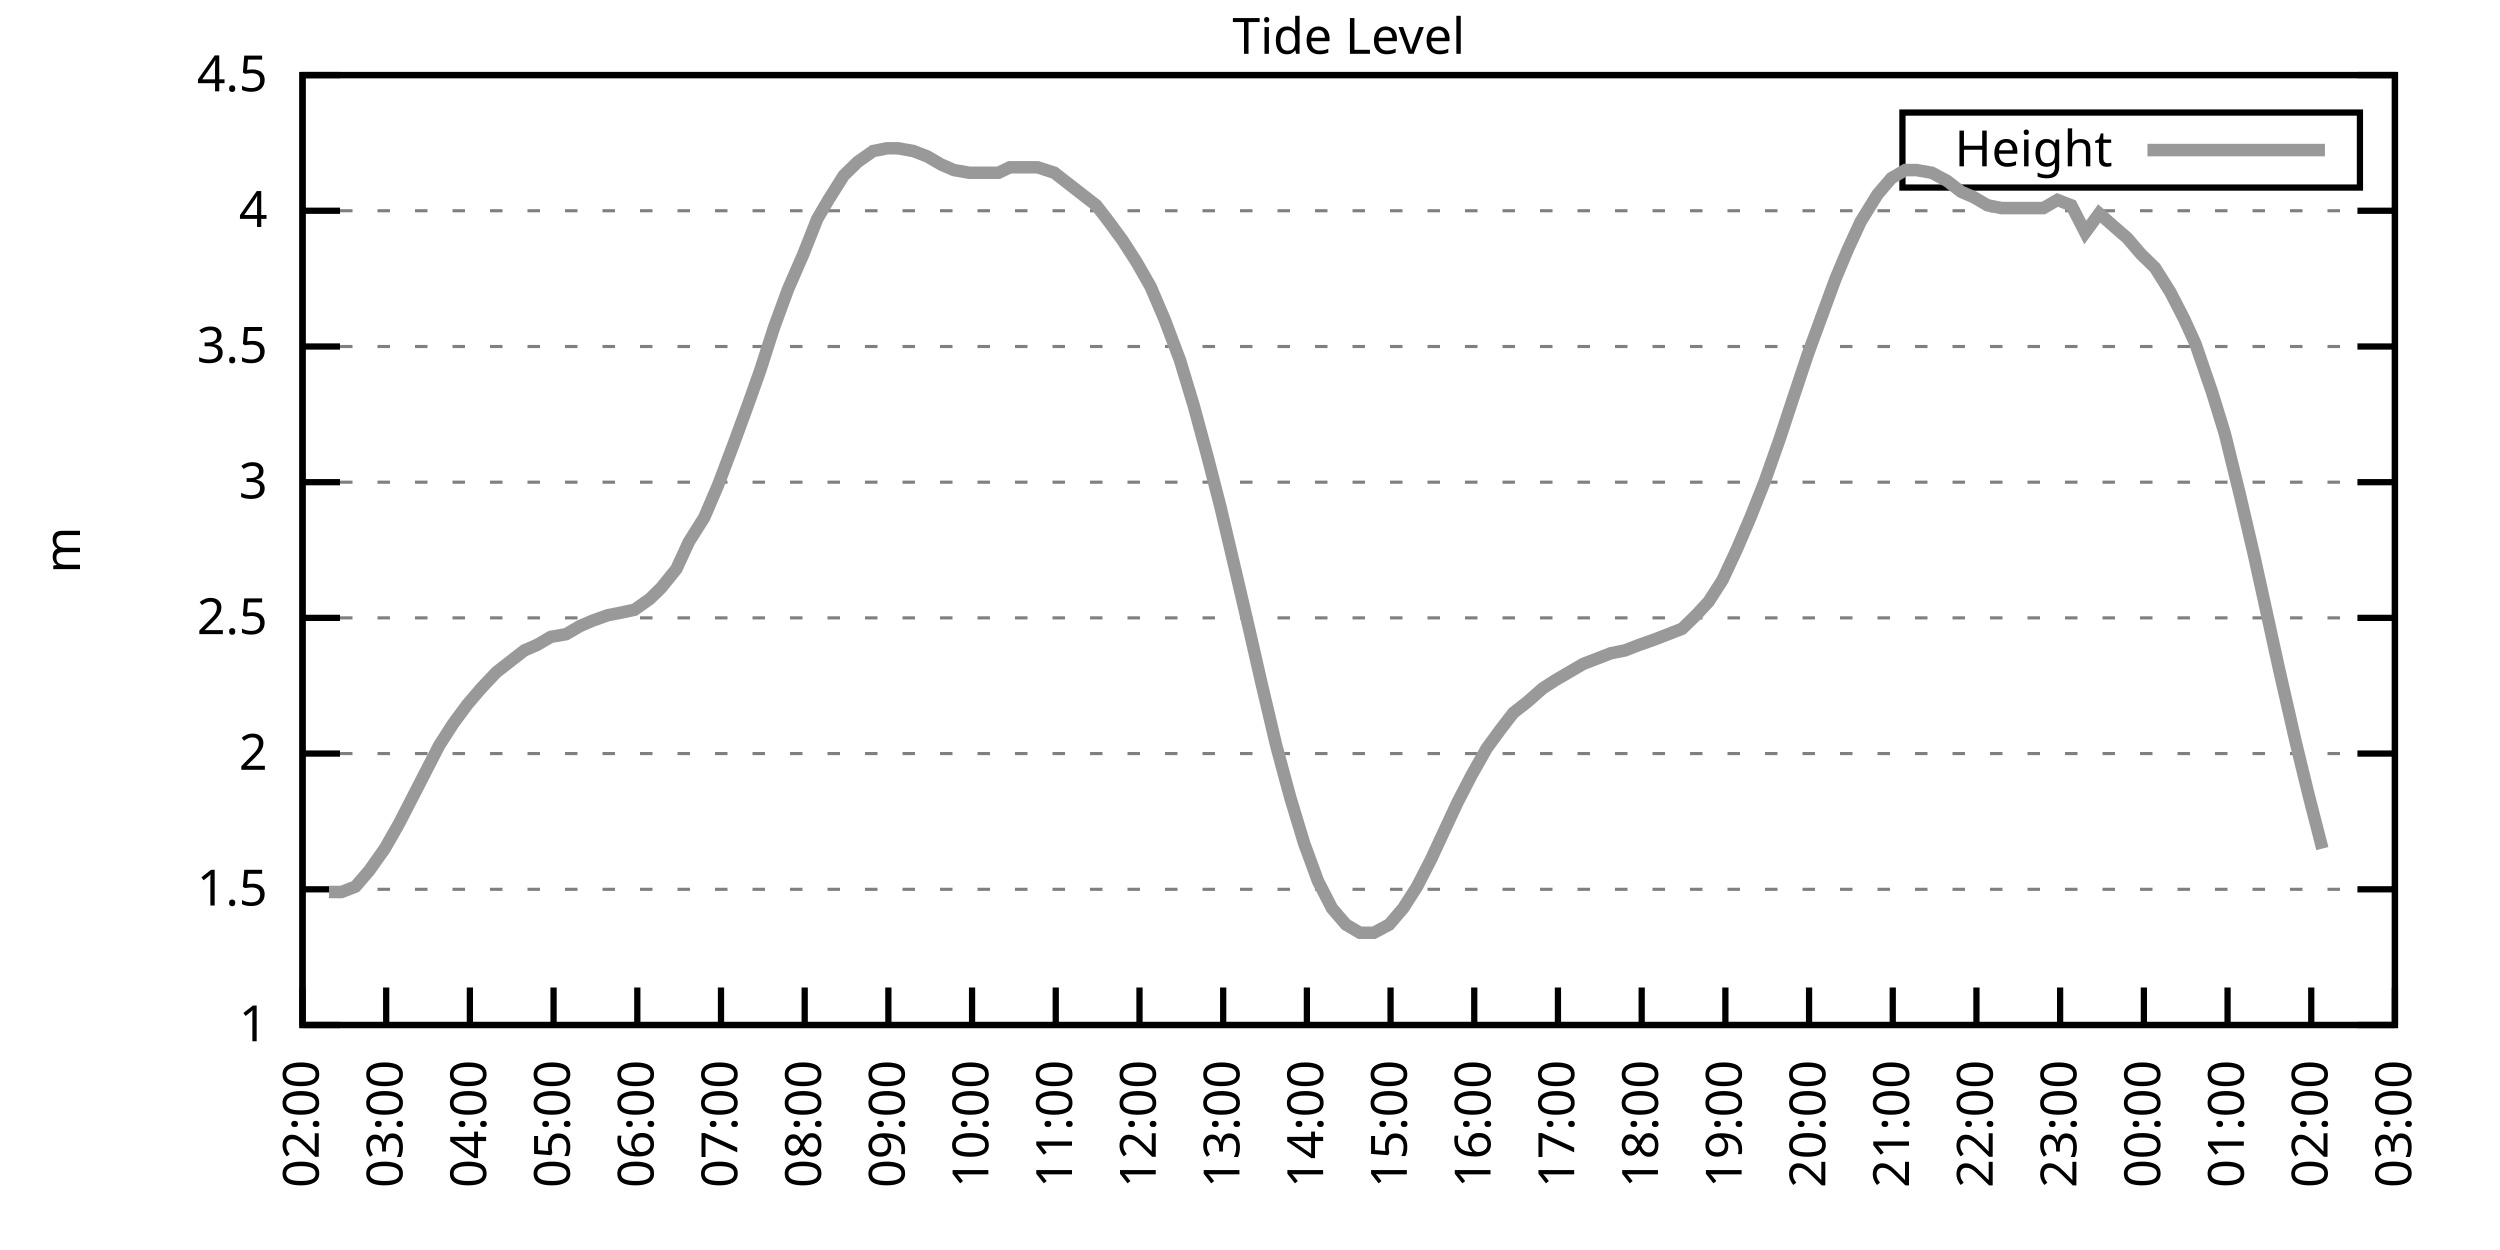
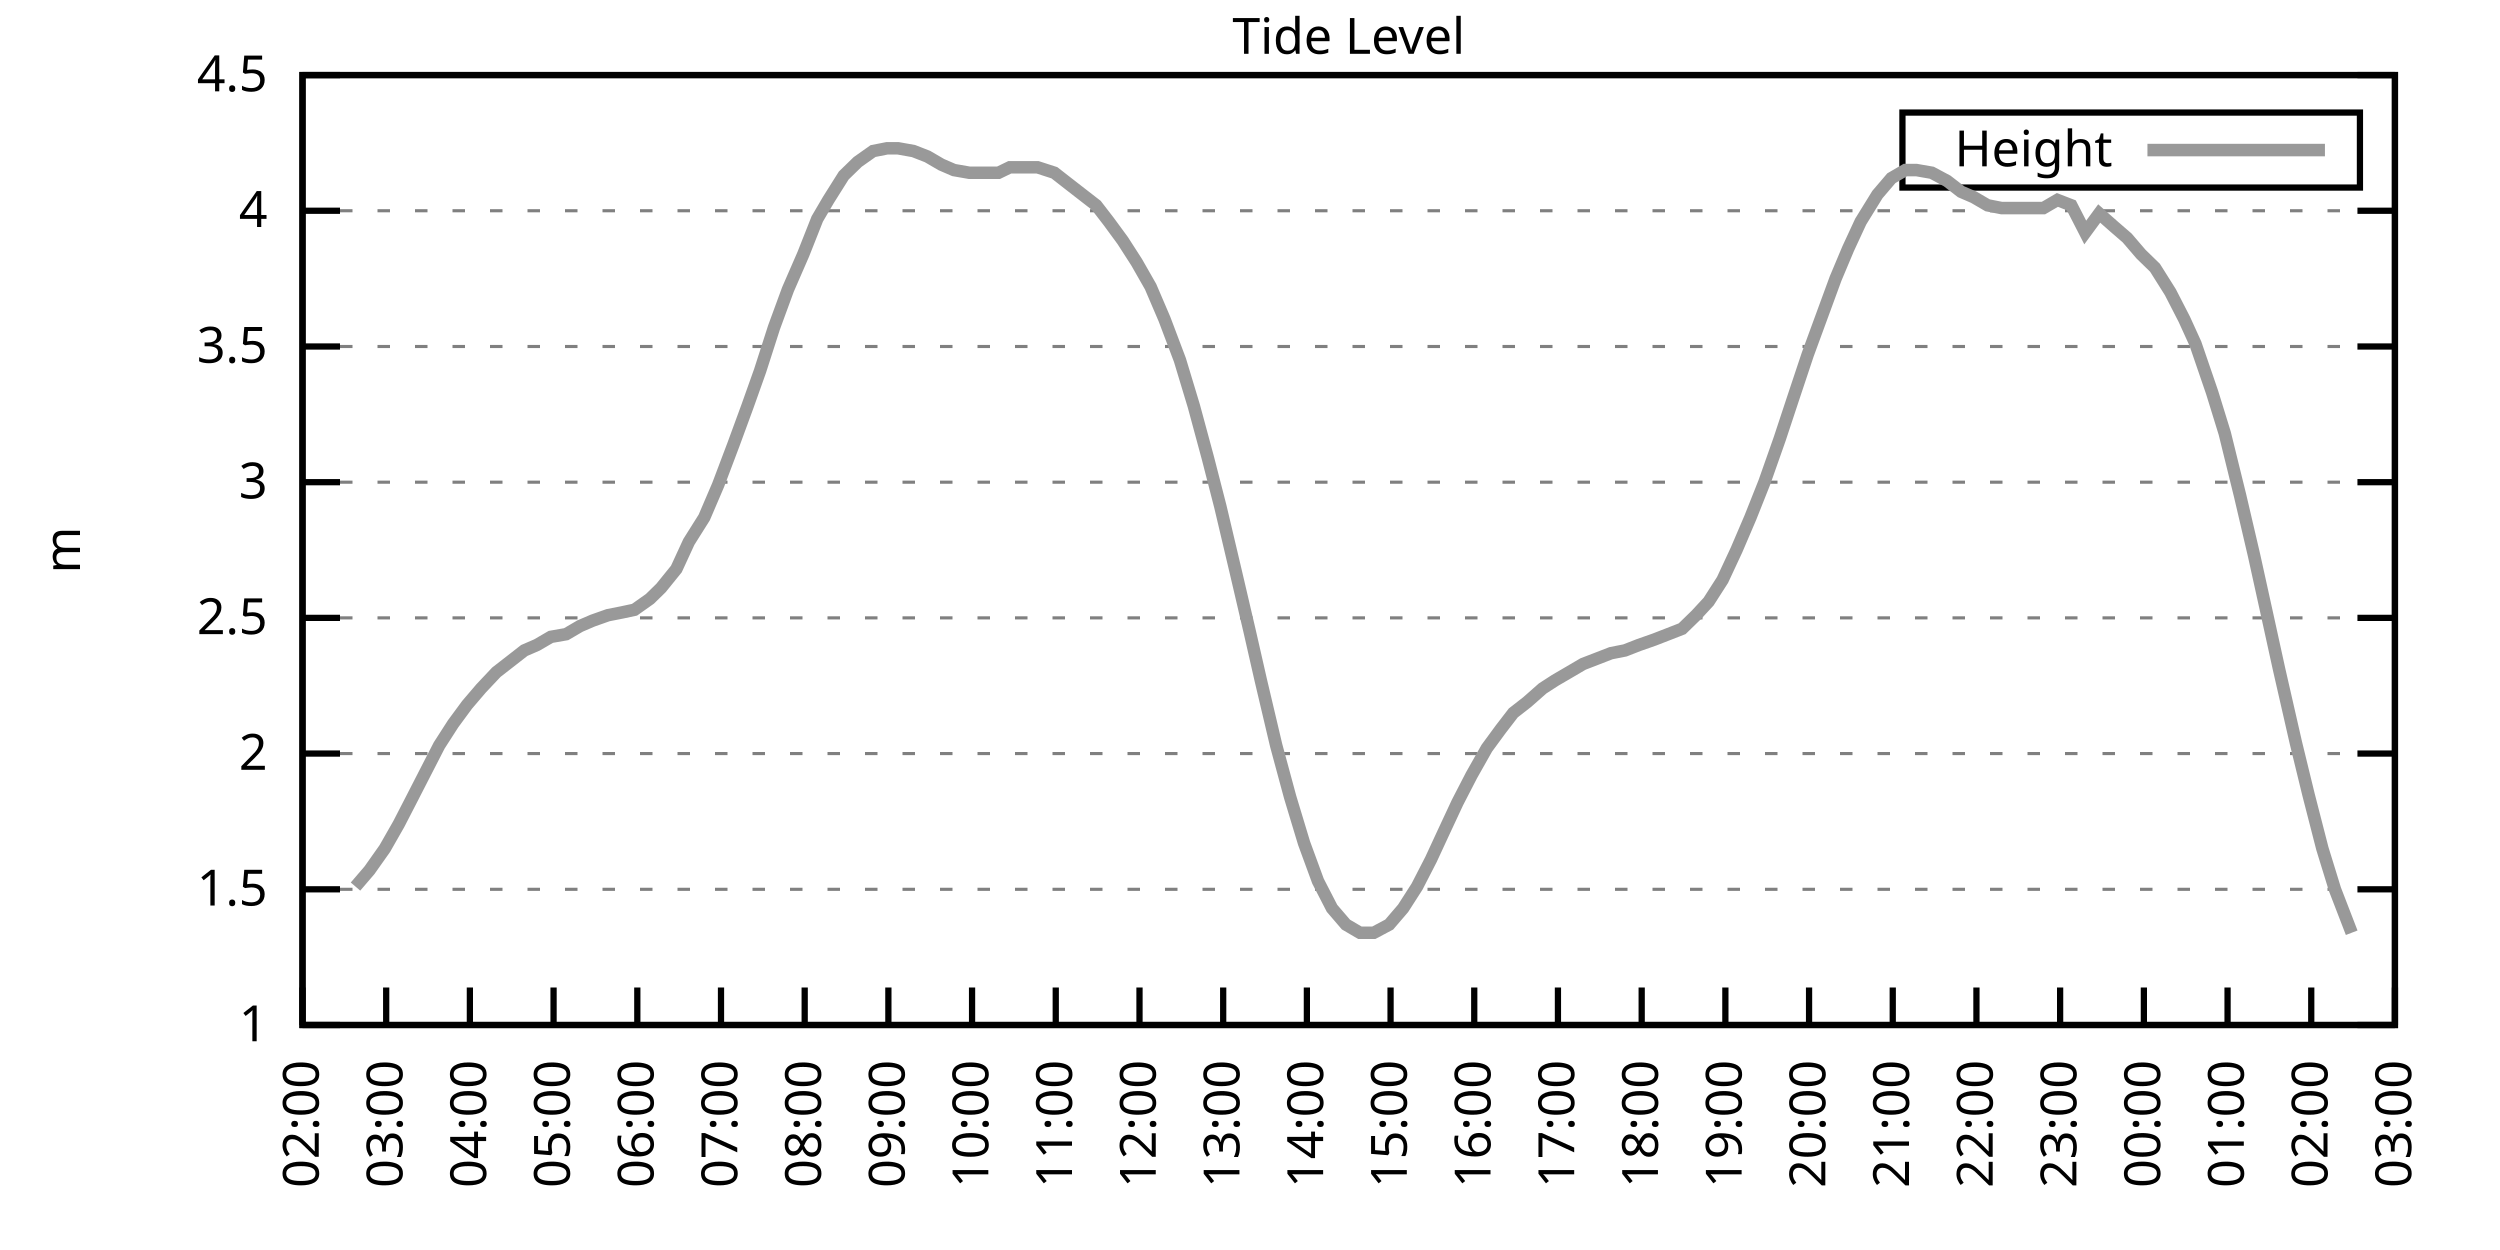
<svg xmlns="http://www.w3.org/2000/svg" xmlns:xlink="http://www.w3.org/1999/xlink" width="400" height="200" viewBox="0 0 400 200">
  <g id="gnuplot_canvas">
    <rect x="0" y="0" width="400" height="200" fill="none" />
    <defs>
      <circle id="gpDot" r="0.5" stroke-width="0.5" stroke="currentColor" />
      <path id="gpPt0" stroke-width="0.333" stroke="currentColor" d="M-1,0 h2 M0,-1 v2" />
      <path id="gpPt1" stroke-width="0.333" stroke="currentColor" d="M-1,-1 L1,1 M1,-1 L-1,1" />
      <path id="gpPt2" stroke-width="0.333" stroke="currentColor" d="M-1,0 L1,0 M0,-1 L0,1 M-1,-1 L1,1 M-1,1 L1,-1" />
      <rect id="gpPt3" stroke-width="0.333" stroke="currentColor" x="-1" y="-1" width="2" height="2" />
      <rect id="gpPt4" stroke-width="0.333" stroke="currentColor" fill="currentColor" x="-1" y="-1" width="2" height="2" />
      <circle id="gpPt5" stroke-width="0.333" stroke="currentColor" cx="0" cy="0" r="1" />
      <use xlink:href="#gpPt5" id="gpPt6" fill="currentColor" stroke="none" />
      <path id="gpPt7" stroke-width="0.333" stroke="currentColor" d="M0,-1.33 L-1.33,0.67 L1.33,0.67 z" />
      <use xlink:href="#gpPt7" id="gpPt8" fill="currentColor" stroke="none" />
      <use xlink:href="#gpPt7" id="gpPt9" stroke="currentColor" transform="rotate(180)" />
      <use xlink:href="#gpPt9" id="gpPt10" fill="currentColor" stroke="none" />
      <use xlink:href="#gpPt3" id="gpPt11" stroke="currentColor" transform="rotate(45)" />
      <use xlink:href="#gpPt11" id="gpPt12" fill="currentColor" stroke="none" />
      <path id="gpPt13" stroke-width="0.333" stroke="currentColor" d="M0,1.330 L1.265,0.411 L0.782,-1.067 L-0.782,-1.076 L-1.265,0.411 z" />
      <use xlink:href="#gpPt13" id="gpPt14" fill="currentColor" stroke="none" />
      <filter id="textbox" filterUnits="objectBoundingBox" x="0" y="0" height="1" width="1">
        <feFlood flood-color="white" flood-opacity="1" result="bgnd" />
        <feComposite in="SourceGraphic" in2="bgnd" operator="atop" />
      </filter>
      <filter id="greybox" filterUnits="objectBoundingBox" x="0" y="0" height="1" width="1">
        <feFlood flood-color="lightgrey" flood-opacity="1" result="grey" />
        <feComposite in="SourceGraphic" in2="grey" operator="atop" />
      </filter>
    </defs>
    <g fill="none" color="white" stroke="currentColor" stroke-width="1.00" stroke-linecap="butt" stroke-linejoin="miter">
</g>
    <g fill="none" color="black" stroke="currentColor" stroke-width="1.00" stroke-linecap="butt" stroke-linejoin="miter">
      <g stroke="none" shape-rendering="crispEdges">
        <polygon fill="rgb(255, 255, 255)" points="48.40,164.00 383.18,164.00 383.18,12.02 48.40,12.02 " />
      </g>
    </g>
    <g fill="none" color="black" stroke="currentColor" stroke-width="1.00" stroke-linecap="butt" stroke-linejoin="miter">
</g>
    <g fill="none" color="black" stroke="black" stroke-width="0.50" stroke-linecap="butt" stroke-linejoin="miter">
</g>
    <g fill="none" color="gray" stroke="currentColor" stroke-width="0.50" stroke-linecap="butt" stroke-linejoin="miter">
      <path stroke="gray" stroke-dasharray="2,4" class="gridline" d="M48.40,164.00 L383.19,164.00  " />
    </g>
    <g fill="none" color="gray" stroke="gray" stroke-width="1.00" stroke-linecap="butt" stroke-linejoin="miter">
</g>
    <g fill="none" color="black" stroke="currentColor" stroke-width="1.00" stroke-linecap="butt" stroke-linejoin="miter">
      <path stroke="black" d="M48.40,164.00 L54.40,164.00 M383.19,164.00 L377.19,164.00  " />
      <g transform="translate(42.80,166.60)" stroke="none" fill="black" font-family="Sans" font-size="8.00" text-anchor="end">
        <text>
          <tspan font-family="Sans"> 1</tspan>
        </text>
      </g>
    </g>
    <g fill="none" color="black" stroke="currentColor" stroke-width="1.00" stroke-linecap="butt" stroke-linejoin="miter">
</g>
    <g fill="none" color="black" stroke="black" stroke-width="0.50" stroke-linecap="butt" stroke-linejoin="miter">
</g>
    <g fill="none" color="gray" stroke="currentColor" stroke-width="0.50" stroke-linecap="butt" stroke-linejoin="miter">
      <path stroke="gray" stroke-dasharray="2,4" class="gridline" d="M48.40,142.29 L383.19,142.29  " />
    </g>
    <g fill="none" color="gray" stroke="gray" stroke-width="1.00" stroke-linecap="butt" stroke-linejoin="miter">
</g>
    <g fill="none" color="black" stroke="currentColor" stroke-width="1.00" stroke-linecap="butt" stroke-linejoin="miter">
      <path stroke="black" d="M48.40,142.29 L54.40,142.29 M383.19,142.29 L377.19,142.29  " />
      <g transform="translate(42.80,144.89)" stroke="none" fill="black" font-family="Sans" font-size="8.00" text-anchor="end">
        <text>
          <tspan font-family="Sans"> 1.5</tspan>
        </text>
      </g>
    </g>
    <g fill="none" color="black" stroke="currentColor" stroke-width="1.00" stroke-linecap="butt" stroke-linejoin="miter">
</g>
    <g fill="none" color="black" stroke="black" stroke-width="0.50" stroke-linecap="butt" stroke-linejoin="miter">
</g>
    <g fill="none" color="gray" stroke="currentColor" stroke-width="0.50" stroke-linecap="butt" stroke-linejoin="miter">
      <path stroke="gray" stroke-dasharray="2,4" class="gridline" d="M48.40,120.57 L383.19,120.57  " />
    </g>
    <g fill="none" color="gray" stroke="gray" stroke-width="1.00" stroke-linecap="butt" stroke-linejoin="miter">
</g>
    <g fill="none" color="black" stroke="currentColor" stroke-width="1.00" stroke-linecap="butt" stroke-linejoin="miter">
      <path stroke="black" d="M48.40,120.57 L54.40,120.57 M383.19,120.57 L377.19,120.57  " />
      <g transform="translate(42.80,123.17)" stroke="none" fill="black" font-family="Sans" font-size="8.00" text-anchor="end">
        <text>
          <tspan font-family="Sans"> 2</tspan>
        </text>
      </g>
    </g>
    <g fill="none" color="black" stroke="currentColor" stroke-width="1.00" stroke-linecap="butt" stroke-linejoin="miter">
</g>
    <g fill="none" color="black" stroke="black" stroke-width="0.50" stroke-linecap="butt" stroke-linejoin="miter">
</g>
    <g fill="none" color="gray" stroke="currentColor" stroke-width="0.50" stroke-linecap="butt" stroke-linejoin="miter">
      <path stroke="gray" stroke-dasharray="2,4" class="gridline" d="M48.40,98.86 L383.19,98.86  " />
    </g>
    <g fill="none" color="gray" stroke="gray" stroke-width="1.00" stroke-linecap="butt" stroke-linejoin="miter">
</g>
    <g fill="none" color="black" stroke="currentColor" stroke-width="1.00" stroke-linecap="butt" stroke-linejoin="miter">
      <path stroke="black" d="M48.40,98.86 L54.40,98.86 M383.19,98.86 L377.19,98.86  " />
      <g transform="translate(42.80,101.46)" stroke="none" fill="black" font-family="Sans" font-size="8.00" text-anchor="end">
        <text>
          <tspan font-family="Sans"> 2.5</tspan>
        </text>
      </g>
    </g>
    <g fill="none" color="black" stroke="currentColor" stroke-width="1.00" stroke-linecap="butt" stroke-linejoin="miter">
</g>
    <g fill="none" color="black" stroke="black" stroke-width="0.50" stroke-linecap="butt" stroke-linejoin="miter">
</g>
    <g fill="none" color="gray" stroke="currentColor" stroke-width="0.50" stroke-linecap="butt" stroke-linejoin="miter">
      <path stroke="gray" stroke-dasharray="2,4" class="gridline" d="M48.40,77.15 L383.19,77.15  " />
    </g>
    <g fill="none" color="gray" stroke="gray" stroke-width="1.00" stroke-linecap="butt" stroke-linejoin="miter">
</g>
    <g fill="none" color="black" stroke="currentColor" stroke-width="1.00" stroke-linecap="butt" stroke-linejoin="miter">
      <path stroke="black" d="M48.40,77.15 L54.40,77.15 M383.19,77.15 L377.19,77.15  " />
      <g transform="translate(42.80,79.75)" stroke="none" fill="black" font-family="Sans" font-size="8.00" text-anchor="end">
        <text>
          <tspan font-family="Sans"> 3</tspan>
        </text>
      </g>
    </g>
    <g fill="none" color="black" stroke="currentColor" stroke-width="1.00" stroke-linecap="butt" stroke-linejoin="miter">
</g>
    <g fill="none" color="black" stroke="black" stroke-width="0.50" stroke-linecap="butt" stroke-linejoin="miter">
</g>
    <g fill="none" color="gray" stroke="currentColor" stroke-width="0.50" stroke-linecap="butt" stroke-linejoin="miter">
      <path stroke="gray" stroke-dasharray="2,4" class="gridline" d="M48.40,55.44 L383.19,55.44  " />
    </g>
    <g fill="none" color="gray" stroke="gray" stroke-width="1.00" stroke-linecap="butt" stroke-linejoin="miter">
</g>
    <g fill="none" color="black" stroke="currentColor" stroke-width="1.00" stroke-linecap="butt" stroke-linejoin="miter">
      <path stroke="black" d="M48.40,55.44 L54.40,55.44 M383.19,55.44 L377.19,55.44  " />
      <g transform="translate(42.80,58.04)" stroke="none" fill="black" font-family="Sans" font-size="8.00" text-anchor="end">
        <text>
          <tspan font-family="Sans"> 3.5</tspan>
        </text>
      </g>
    </g>
    <g fill="none" color="black" stroke="currentColor" stroke-width="1.00" stroke-linecap="butt" stroke-linejoin="miter">
</g>
    <g fill="none" color="black" stroke="black" stroke-width="0.50" stroke-linecap="butt" stroke-linejoin="miter">
</g>
    <g fill="none" color="gray" stroke="currentColor" stroke-width="0.50" stroke-linecap="butt" stroke-linejoin="miter">
      <path stroke="gray" stroke-dasharray="2,4" class="gridline" d="M48.40,33.72 L383.19,33.72  " />
    </g>
    <g fill="none" color="gray" stroke="gray" stroke-width="1.00" stroke-linecap="butt" stroke-linejoin="miter">
</g>
    <g fill="none" color="black" stroke="currentColor" stroke-width="1.00" stroke-linecap="butt" stroke-linejoin="miter">
      <path stroke="black" d="M48.40,33.72 L54.40,33.72 M383.19,33.72 L377.19,33.72  " />
      <g transform="translate(42.80,36.32)" stroke="none" fill="black" font-family="Sans" font-size="8.00" text-anchor="end">
        <text>
          <tspan font-family="Sans"> 4</tspan>
        </text>
      </g>
    </g>
    <g fill="none" color="black" stroke="currentColor" stroke-width="1.00" stroke-linecap="butt" stroke-linejoin="miter">
</g>
    <g fill="none" color="black" stroke="black" stroke-width="0.50" stroke-linecap="butt" stroke-linejoin="miter">
</g>
    <g fill="none" color="gray" stroke="currentColor" stroke-width="0.50" stroke-linecap="butt" stroke-linejoin="miter">
      <path stroke="gray" stroke-dasharray="2,4" class="gridline" d="M48.40,12.01 L383.19,12.01  " />
    </g>
    <g fill="none" color="gray" stroke="gray" stroke-width="1.00" stroke-linecap="butt" stroke-linejoin="miter">
</g>
    <g fill="none" color="black" stroke="currentColor" stroke-width="1.00" stroke-linecap="butt" stroke-linejoin="miter">
      <path stroke="black" d="M48.40,12.01 L54.40,12.01 M383.19,12.01 L377.19,12.01  " />
      <g transform="translate(42.80,14.61)" stroke="none" fill="black" font-family="Sans" font-size="8.00" text-anchor="end">
        <text>
          <tspan font-family="Sans"> 4.5</tspan>
        </text>
      </g>
    </g>
    <g fill="none" color="black" stroke="currentColor" stroke-width="1.00" stroke-linecap="butt" stroke-linejoin="miter">
      <path stroke="black" d="M48.40,164.00 L48.40,158.00  " />
      <g transform="translate(51.00,169.60) rotate(270.00)" stroke="none" fill="black" font-family="Sans" font-size="8.00" text-anchor="end">
        <text>
          <tspan font-family="Sans">02:00</tspan>
        </text>
      </g>
    </g>
    <g fill="none" color="black" stroke="currentColor" stroke-width="1.00" stroke-linecap="butt" stroke-linejoin="miter">
      <path stroke="black" d="M61.79,164.00 L61.79,158.00  " />
      <g transform="translate(64.39,169.60) rotate(270.00)" stroke="none" fill="black" font-family="Sans" font-size="8.00" text-anchor="end">
        <text>
          <tspan font-family="Sans">03:00</tspan>
        </text>
      </g>
    </g>
    <g fill="none" color="black" stroke="currentColor" stroke-width="1.00" stroke-linecap="butt" stroke-linejoin="miter">
      <path stroke="black" d="M75.18,164.00 L75.18,158.00  " />
      <g transform="translate(77.78,169.60) rotate(270.00)" stroke="none" fill="black" font-family="Sans" font-size="8.00" text-anchor="end">
        <text>
          <tspan font-family="Sans">04:00</tspan>
        </text>
      </g>
    </g>
    <g fill="none" color="black" stroke="currentColor" stroke-width="1.00" stroke-linecap="butt" stroke-linejoin="miter">
      <path stroke="black" d="M88.57,164.00 L88.57,158.00  " />
      <g transform="translate(91.17,169.60) rotate(270.00)" stroke="none" fill="black" font-family="Sans" font-size="8.00" text-anchor="end">
        <text>
          <tspan font-family="Sans">05:00</tspan>
        </text>
      </g>
    </g>
    <g fill="none" color="black" stroke="currentColor" stroke-width="1.00" stroke-linecap="butt" stroke-linejoin="miter">
      <path stroke="black" d="M101.97,164.00 L101.97,158.00  " />
      <g transform="translate(104.57,169.60) rotate(270.00)" stroke="none" fill="black" font-family="Sans" font-size="8.00" text-anchor="end">
        <text>
          <tspan font-family="Sans">06:00</tspan>
        </text>
      </g>
    </g>
    <g fill="none" color="black" stroke="currentColor" stroke-width="1.00" stroke-linecap="butt" stroke-linejoin="miter">
      <path stroke="black" d="M115.36,164.00 L115.36,158.00  " />
      <g transform="translate(117.96,169.60) rotate(270.00)" stroke="none" fill="black" font-family="Sans" font-size="8.00" text-anchor="end">
        <text>
          <tspan font-family="Sans">07:00</tspan>
        </text>
      </g>
    </g>
    <g fill="none" color="black" stroke="currentColor" stroke-width="1.00" stroke-linecap="butt" stroke-linejoin="miter">
      <path stroke="black" d="M128.75,164.00 L128.75,158.00  " />
      <g transform="translate(131.35,169.60) rotate(270.00)" stroke="none" fill="black" font-family="Sans" font-size="8.00" text-anchor="end">
        <text>
          <tspan font-family="Sans">08:00</tspan>
        </text>
      </g>
    </g>
    <g fill="none" color="black" stroke="currentColor" stroke-width="1.00" stroke-linecap="butt" stroke-linejoin="miter">
      <path stroke="black" d="M142.14,164.00 L142.14,158.00  " />
      <g transform="translate(144.74,169.60) rotate(270.00)" stroke="none" fill="black" font-family="Sans" font-size="8.00" text-anchor="end">
        <text>
          <tspan font-family="Sans">09:00</tspan>
        </text>
      </g>
    </g>
    <g fill="none" color="black" stroke="currentColor" stroke-width="1.00" stroke-linecap="butt" stroke-linejoin="miter">
      <path stroke="black" d="M155.53,164.00 L155.53,158.00  " />
      <g transform="translate(158.13,169.60) rotate(270.00)" stroke="none" fill="black" font-family="Sans" font-size="8.00" text-anchor="end">
        <text>
          <tspan font-family="Sans">10:00</tspan>
        </text>
      </g>
    </g>
    <g fill="none" color="black" stroke="currentColor" stroke-width="1.00" stroke-linecap="butt" stroke-linejoin="miter">
      <path stroke="black" d="M168.92,164.00 L168.92,158.00  " />
      <g transform="translate(171.52,169.60) rotate(270.00)" stroke="none" fill="black" font-family="Sans" font-size="8.00" text-anchor="end">
        <text>
          <tspan font-family="Sans">11:00</tspan>
        </text>
      </g>
    </g>
    <g fill="none" color="black" stroke="currentColor" stroke-width="1.00" stroke-linecap="butt" stroke-linejoin="miter">
      <path stroke="black" d="M182.32,164.00 L182.32,158.00  " />
      <g transform="translate(184.92,169.60) rotate(270.00)" stroke="none" fill="black" font-family="Sans" font-size="8.00" text-anchor="end">
        <text>
          <tspan font-family="Sans">12:00</tspan>
        </text>
      </g>
    </g>
    <g fill="none" color="black" stroke="currentColor" stroke-width="1.00" stroke-linecap="butt" stroke-linejoin="miter">
      <path stroke="black" d="M195.71,164.00 L195.71,158.00  " />
      <g transform="translate(198.31,169.60) rotate(270.00)" stroke="none" fill="black" font-family="Sans" font-size="8.00" text-anchor="end">
        <text>
          <tspan font-family="Sans">13:00</tspan>
        </text>
      </g>
    </g>
    <g fill="none" color="black" stroke="currentColor" stroke-width="1.00" stroke-linecap="butt" stroke-linejoin="miter">
      <path stroke="black" d="M209.10,164.00 L209.10,158.00  " />
      <g transform="translate(211.70,169.60) rotate(270.00)" stroke="none" fill="black" font-family="Sans" font-size="8.00" text-anchor="end">
        <text>
          <tspan font-family="Sans">14:00</tspan>
        </text>
      </g>
    </g>
    <g fill="none" color="black" stroke="currentColor" stroke-width="1.00" stroke-linecap="butt" stroke-linejoin="miter">
      <path stroke="black" d="M222.49,164.00 L222.49,158.00  " />
      <g transform="translate(225.09,169.60) rotate(270.00)" stroke="none" fill="black" font-family="Sans" font-size="8.00" text-anchor="end">
        <text>
          <tspan font-family="Sans">15:00</tspan>
        </text>
      </g>
    </g>
    <g fill="none" color="black" stroke="currentColor" stroke-width="1.00" stroke-linecap="butt" stroke-linejoin="miter">
      <path stroke="black" d="M235.88,164.00 L235.88,158.00  " />
      <g transform="translate(238.48,169.60) rotate(270.00)" stroke="none" fill="black" font-family="Sans" font-size="8.00" text-anchor="end">
        <text>
          <tspan font-family="Sans">16:00</tspan>
        </text>
      </g>
    </g>
    <g fill="none" color="black" stroke="currentColor" stroke-width="1.00" stroke-linecap="butt" stroke-linejoin="miter">
      <path stroke="black" d="M249.27,164.00 L249.27,158.00  " />
      <g transform="translate(251.87,169.60) rotate(270.00)" stroke="none" fill="black" font-family="Sans" font-size="8.00" text-anchor="end">
        <text>
          <tspan font-family="Sans">17:00</tspan>
        </text>
      </g>
    </g>
    <g fill="none" color="black" stroke="currentColor" stroke-width="1.00" stroke-linecap="butt" stroke-linejoin="miter">
      <path stroke="black" d="M262.67,164.00 L262.67,158.00  " />
      <g transform="translate(265.27,169.60) rotate(270.00)" stroke="none" fill="black" font-family="Sans" font-size="8.00" text-anchor="end">
        <text>
          <tspan font-family="Sans">18:00</tspan>
        </text>
      </g>
    </g>
    <g fill="none" color="black" stroke="currentColor" stroke-width="1.00" stroke-linecap="butt" stroke-linejoin="miter">
      <path stroke="black" d="M276.06,164.00 L276.06,158.00  " />
      <g transform="translate(278.66,169.60) rotate(270.00)" stroke="none" fill="black" font-family="Sans" font-size="8.00" text-anchor="end">
        <text>
          <tspan font-family="Sans">19:00</tspan>
        </text>
      </g>
    </g>
    <g fill="none" color="black" stroke="currentColor" stroke-width="1.00" stroke-linecap="butt" stroke-linejoin="miter">
      <path stroke="black" d="M289.45,164.00 L289.45,158.00  " />
      <g transform="translate(292.05,169.60) rotate(270.00)" stroke="none" fill="black" font-family="Sans" font-size="8.00" text-anchor="end">
        <text>
          <tspan font-family="Sans">20:00</tspan>
        </text>
      </g>
    </g>
    <g fill="none" color="black" stroke="currentColor" stroke-width="1.00" stroke-linecap="butt" stroke-linejoin="miter">
      <path stroke="black" d="M302.84,164.00 L302.84,158.00  " />
      <g transform="translate(305.44,169.60) rotate(270.00)" stroke="none" fill="black" font-family="Sans" font-size="8.00" text-anchor="end">
        <text>
          <tspan font-family="Sans">21:00</tspan>
        </text>
      </g>
    </g>
    <g fill="none" color="black" stroke="currentColor" stroke-width="1.00" stroke-linecap="butt" stroke-linejoin="miter">
      <path stroke="black" d="M316.23,164.00 L316.23,158.00  " />
      <g transform="translate(318.83,169.60) rotate(270.00)" stroke="none" fill="black" font-family="Sans" font-size="8.00" text-anchor="end">
        <text>
          <tspan font-family="Sans">22:00</tspan>
        </text>
      </g>
    </g>
    <g fill="none" color="black" stroke="currentColor" stroke-width="1.00" stroke-linecap="butt" stroke-linejoin="miter">
      <path stroke="black" d="M329.62,164.00 L329.62,158.00  " />
      <g transform="translate(332.22,169.60) rotate(270.00)" stroke="none" fill="black" font-family="Sans" font-size="8.00" text-anchor="end">
        <text>
          <tspan font-family="Sans">23:00</tspan>
        </text>
      </g>
    </g>
    <g fill="none" color="black" stroke="currentColor" stroke-width="1.00" stroke-linecap="butt" stroke-linejoin="miter">
      <path stroke="black" d="M343.02,164.00 L343.02,158.00  " />
      <g transform="translate(345.62,169.60) rotate(270.00)" stroke="none" fill="black" font-family="Sans" font-size="8.00" text-anchor="end">
        <text>
          <tspan font-family="Sans">00:00</tspan>
        </text>
      </g>
    </g>
    <g fill="none" color="black" stroke="currentColor" stroke-width="1.00" stroke-linecap="butt" stroke-linejoin="miter">
      <path stroke="black" d="M356.41,164.00 L356.41,158.00  " />
      <g transform="translate(359.01,169.60) rotate(270.00)" stroke="none" fill="black" font-family="Sans" font-size="8.00" text-anchor="end">
        <text>
          <tspan font-family="Sans">01:00</tspan>
        </text>
      </g>
    </g>
    <g fill="none" color="black" stroke="currentColor" stroke-width="1.00" stroke-linecap="butt" stroke-linejoin="miter">
      <path stroke="black" d="M369.80,164.00 L369.80,158.00  " />
      <g transform="translate(372.40,169.60) rotate(270.00)" stroke="none" fill="black" font-family="Sans" font-size="8.00" text-anchor="end">
        <text>
          <tspan font-family="Sans">02:00</tspan>
        </text>
      </g>
    </g>
    <g fill="none" color="black" stroke="currentColor" stroke-width="1.00" stroke-linecap="butt" stroke-linejoin="miter">
      <path stroke="black" d="M383.19,164.00 L383.19,158.00  " />
      <g transform="translate(385.79,169.60) rotate(270.00)" stroke="none" fill="black" font-family="Sans" font-size="8.00" text-anchor="end">
        <text>
          <tspan font-family="Sans">03:00</tspan>
        </text>
      </g>
    </g>
    <g fill="none" color="black" stroke="currentColor" stroke-width="1.00" stroke-linecap="butt" stroke-linejoin="miter">
</g>
    <g fill="none" color="black" stroke="currentColor" stroke-width="1.00" stroke-linecap="butt" stroke-linejoin="miter">
      <path stroke="black" d="M48.40,12.01 L48.40,164.00 L383.19,164.00 L383.19,12.01 L48.40,12.01 Z  " />
    </g>
    <g fill="none" color="black" stroke="currentColor" stroke-width="1.00" stroke-linecap="butt" stroke-linejoin="miter">
</g>
    <g fill="none" color="black" stroke="currentColor" stroke-width="1.00" stroke-linecap="butt" stroke-linejoin="miter">
      <path stroke="black" d="M304.39,30.01 L304.39,18.01 L377.59,18.01 L377.59,30.01 L304.39,30.01 Z  " />
    </g>
    <g id="Tide_level_plot_1">
      <g fill="none" color="white" stroke="black" stroke-width="2.00" stroke-linecap="butt" stroke-linejoin="miter">
</g>
      <g fill="none" color="black" stroke="currentColor" stroke-width="2.00" stroke-linecap="butt" stroke-linejoin="miter">
        <g transform="translate(337.99,26.61)" stroke="none" fill="black" font-family="Sans" font-size="8.00" text-anchor="end">
          <text>
            <tspan font-family="Sans">Height</tspan>
          </text>
        </g>
      </g>
      <g fill="none" color="black" stroke="currentColor" stroke-width="2.00" stroke-linecap="butt" stroke-linejoin="miter">
-         <path stroke="rgb(153, 153, 153)" d="M343.59,24.01 L371.99,24.01 M52.64,142.72 L54.65,142.72 L56.88,141.85 L59.11,139.25 L61.57,135.77 L63.80,131.86   L65.81,127.96 L68.04,123.61 L70.27,119.27 L72.50,115.80 L74.74,112.76 L76.97,110.15 L79.42,107.55 L81.66,105.81   L83.89,104.07 L85.90,103.20 L88.13,101.90 L90.58,101.47 L92.82,100.16 L94.82,99.30 L97.28,98.43 L99.51,97.99   L101.52,97.56 L103.98,95.82 L105.76,94.08 L108.22,91.04 L110.22,86.70 L112.68,82.79 L114.91,77.58 L117.37,71.07   L119.60,64.99 L121.61,59.34 L123.84,52.40 L126.07,46.32 L128.53,40.67 L130.76,35.03 L132.54,31.99 L135.00,28.08   L137.23,25.91 L139.69,24.17 L141.92,23.73 L143.70,23.73 L146.16,24.17 L148.39,25.04 L150.62,26.34 L152.63,27.21   L155.09,27.64 L157.10,27.64 L159.77,27.64 L161.56,26.77 L163.79,26.77 L166.02,26.77 L168.70,27.64 L170.93,29.38   L173.17,31.12 L175.40,32.85 L177.41,35.46 L179.64,38.50 L181.87,41.97 L184.10,45.88 L186.33,51.09 L188.79,57.61   L191.02,64.99 L193.25,73.24 L195.26,81.06 L197.72,91.48 L199.95,101.03 L201.73,108.85 L204.19,119.27 L206.42,127.52   L208.65,134.90 L210.88,140.98 L213.12,145.33 L215.35,147.93 L217.58,149.24 L219.81,149.24 L222.27,147.93 L224.50,145.33   L226.73,141.85 L228.96,137.51 L230.97,133.17 L233.20,128.39 L235.44,124.05 L237.89,119.71 L240.12,116.67 L242.13,114.06   L244.36,112.32 L246.82,110.15 L248.83,108.85 L251.06,107.55 L253.29,106.24 L255.52,105.38 L257.76,104.51 L259.99,104.07   L262.22,103.20 L264.67,102.34 L266.91,101.47 L269.14,100.60 L271.37,98.43 L273.38,96.26 L275.61,92.78 L277.84,88.00   L280.07,82.79 L282.31,77.15 L284.76,70.20 L286.77,64.12 L289.23,56.74 L291.46,50.66 L293.69,44.58 L295.70,39.80   L297.71,35.46 L300.39,31.12 L302.62,28.51 L304.85,27.21 L306.63,27.21 L309.09,27.64 L311.54,28.95 L313.78,30.68   L315.79,31.55 L318.02,32.85 L320.25,33.29 L322.48,33.29 L324.94,33.29 L326.95,33.29 L329.18,31.99 L331.41,32.85   L333.64,37.20 L335.87,34.16 L338.33,36.33 L340.34,38.07 L342.57,40.67 L344.80,42.84 L347.26,46.75 L349.49,51.09   L351.27,55.00 L353.95,62.82 L355.96,69.33 L358.42,79.32 L360.65,88.87 L362.66,97.99 L364.66,107.11 L367.34,118.84   L369.35,127.09 L371.58,135.77  " />
+         <path stroke="rgb(153, 153, 153)" d="M343.59,24.01 L371.99,24.01 M56.88,141.85 L59.11,139.25 L61.57,135.77 L63.80,131.86 L65.81,127.96 L68.04,123.61   L70.27,119.27 L72.50,115.80 L74.74,112.76 L76.97,110.15 L79.42,107.55 L81.66,105.81 L83.89,104.07 L85.90,103.20   L88.13,101.90 L90.58,101.47 L92.82,100.16 L94.82,99.30 L97.28,98.43 L99.51,97.99 L101.52,97.56 L103.98,95.82   L105.76,94.08 L108.22,91.04 L110.22,86.70 L112.68,82.79 L114.91,77.58 L117.37,71.07 L119.60,64.99 L121.61,59.34   L123.84,52.40 L126.07,46.32 L128.53,40.67 L130.76,35.03 L132.54,31.99 L135.00,28.08 L137.23,25.91 L139.69,24.17   L141.92,23.73 L143.70,23.73 L146.16,24.17 L148.39,25.04 L150.62,26.34 L152.63,27.21 L155.09,27.64 L157.10,27.64   L159.77,27.64 L161.56,26.77 L163.79,26.77 L166.02,26.77 L168.70,27.64 L170.93,29.38 L173.17,31.12 L175.40,32.85   L177.41,35.46 L179.64,38.50 L181.87,41.97 L184.10,45.88 L186.33,51.09 L188.79,57.61 L191.02,64.99 L193.25,73.24   L195.26,81.06 L197.72,91.48 L199.95,101.03 L201.73,108.85 L204.19,119.27 L206.42,127.52 L208.65,134.90 L210.88,140.98   L213.12,145.33 L215.35,147.93 L217.58,149.24 L219.81,149.24 L222.27,147.93 L224.50,145.33 L226.73,141.85 L228.96,137.51   L230.97,133.17 L233.20,128.39 L235.44,124.05 L237.89,119.71 L240.12,116.67 L242.13,114.06 L244.36,112.32 L246.82,110.15   L248.83,108.85 L251.06,107.55 L253.29,106.24 L255.52,105.38 L257.76,104.51 L259.99,104.07 L262.22,103.20 L264.67,102.34   L266.91,101.47 L269.14,100.60 L271.37,98.43 L273.38,96.26 L275.61,92.78 L277.84,88.00 L280.07,82.79 L282.31,77.15   L284.76,70.20 L286.77,64.12 L289.23,56.74 L291.46,50.66 L293.69,44.58 L295.70,39.80 L297.71,35.46 L300.39,31.12   L302.62,28.51 L304.85,27.21 L306.63,27.21 L309.09,27.64 L311.54,28.95 L313.78,30.68 L315.79,31.55 L318.02,32.85   L320.25,33.29 L322.48,33.29 L324.94,33.29 L326.95,33.29 L329.18,31.99 L331.41,32.85 L333.64,37.20 L335.87,34.16   L338.33,36.33 L340.34,38.07 L342.57,40.67 L344.80,42.84 L347.26,46.75 L349.49,51.09 L351.27,55.00 L353.95,62.82   L355.96,69.33 L358.42,79.32 L360.65,88.87 L362.66,97.99 L364.66,107.11 L367.34,118.84 L369.35,127.09 L371.58,135.77   L373.59,142.29 L376.27,149.24  " />
      </g>
    </g>
    <g fill="none" color="black" stroke="currentColor" stroke-width="2.00" stroke-linecap="butt" stroke-linejoin="miter">
</g>
    <g fill="none" color="black" stroke="black" stroke-width="1.00" stroke-linecap="butt" stroke-linejoin="miter">
</g>
    <g fill="none" color="black" stroke="currentColor" stroke-width="1.00" stroke-linecap="butt" stroke-linejoin="miter">
      <path stroke="black" d="M48.40,12.01 L48.40,164.00 L383.19,164.00 L383.19,12.01 L48.40,12.01 Z  " />
      <g transform="translate(12.80,88.01) rotate(270.00)" stroke="none" fill="black" font-family="Sans" font-size="8.00" text-anchor="middle">
        <text>
          <tspan font-family="Sans">m</tspan>
        </text>
      </g>
    </g>
    <g fill="none" color="black" stroke="currentColor" stroke-width="1.00" stroke-linecap="butt" stroke-linejoin="miter">
</g>
    <g fill="none" color="black" stroke="currentColor" stroke-width="1.00" stroke-linecap="butt" stroke-linejoin="miter">
      <g transform="translate(215.79,8.61)" stroke="none" fill="black" font-family="Sans" font-size="8.00" text-anchor="middle">
        <text>
          <tspan font-family="Sans">Tide Level</tspan>
        </text>
      </g>
    </g>
    <g fill="none" color="black" stroke="currentColor" stroke-width="1.00" stroke-linecap="butt" stroke-linejoin="miter">
</g>
  </g>
</svg>
